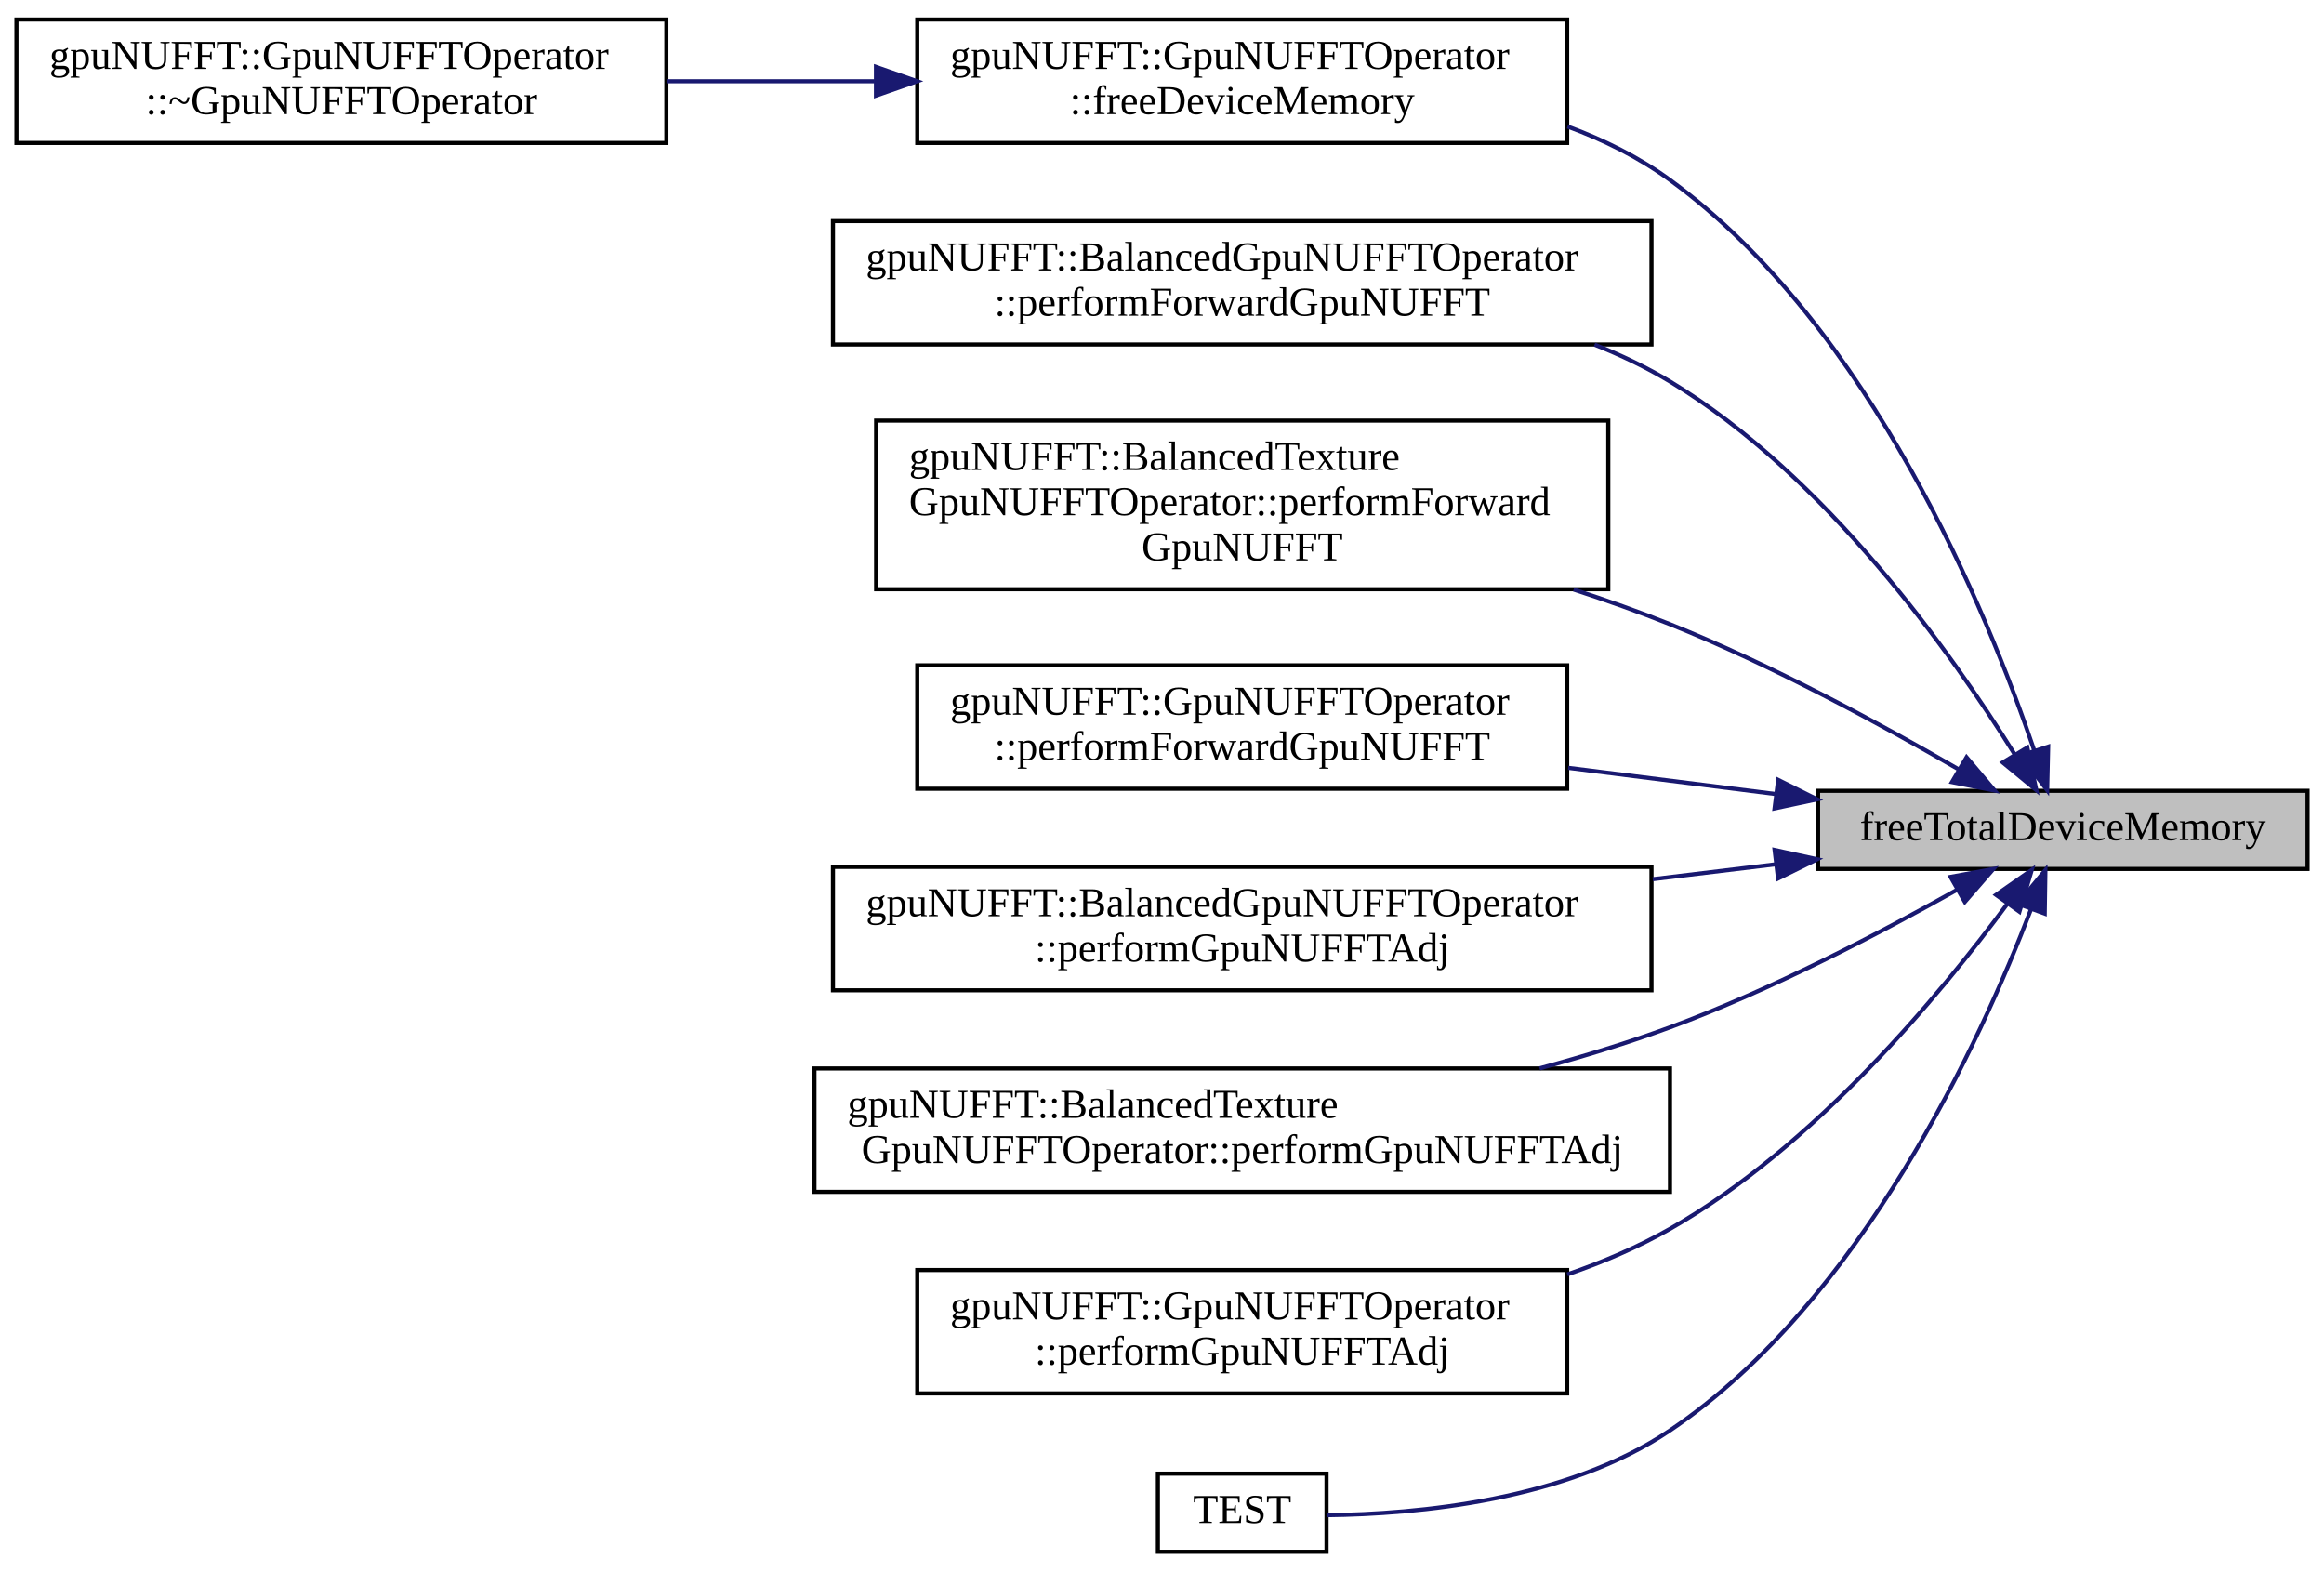
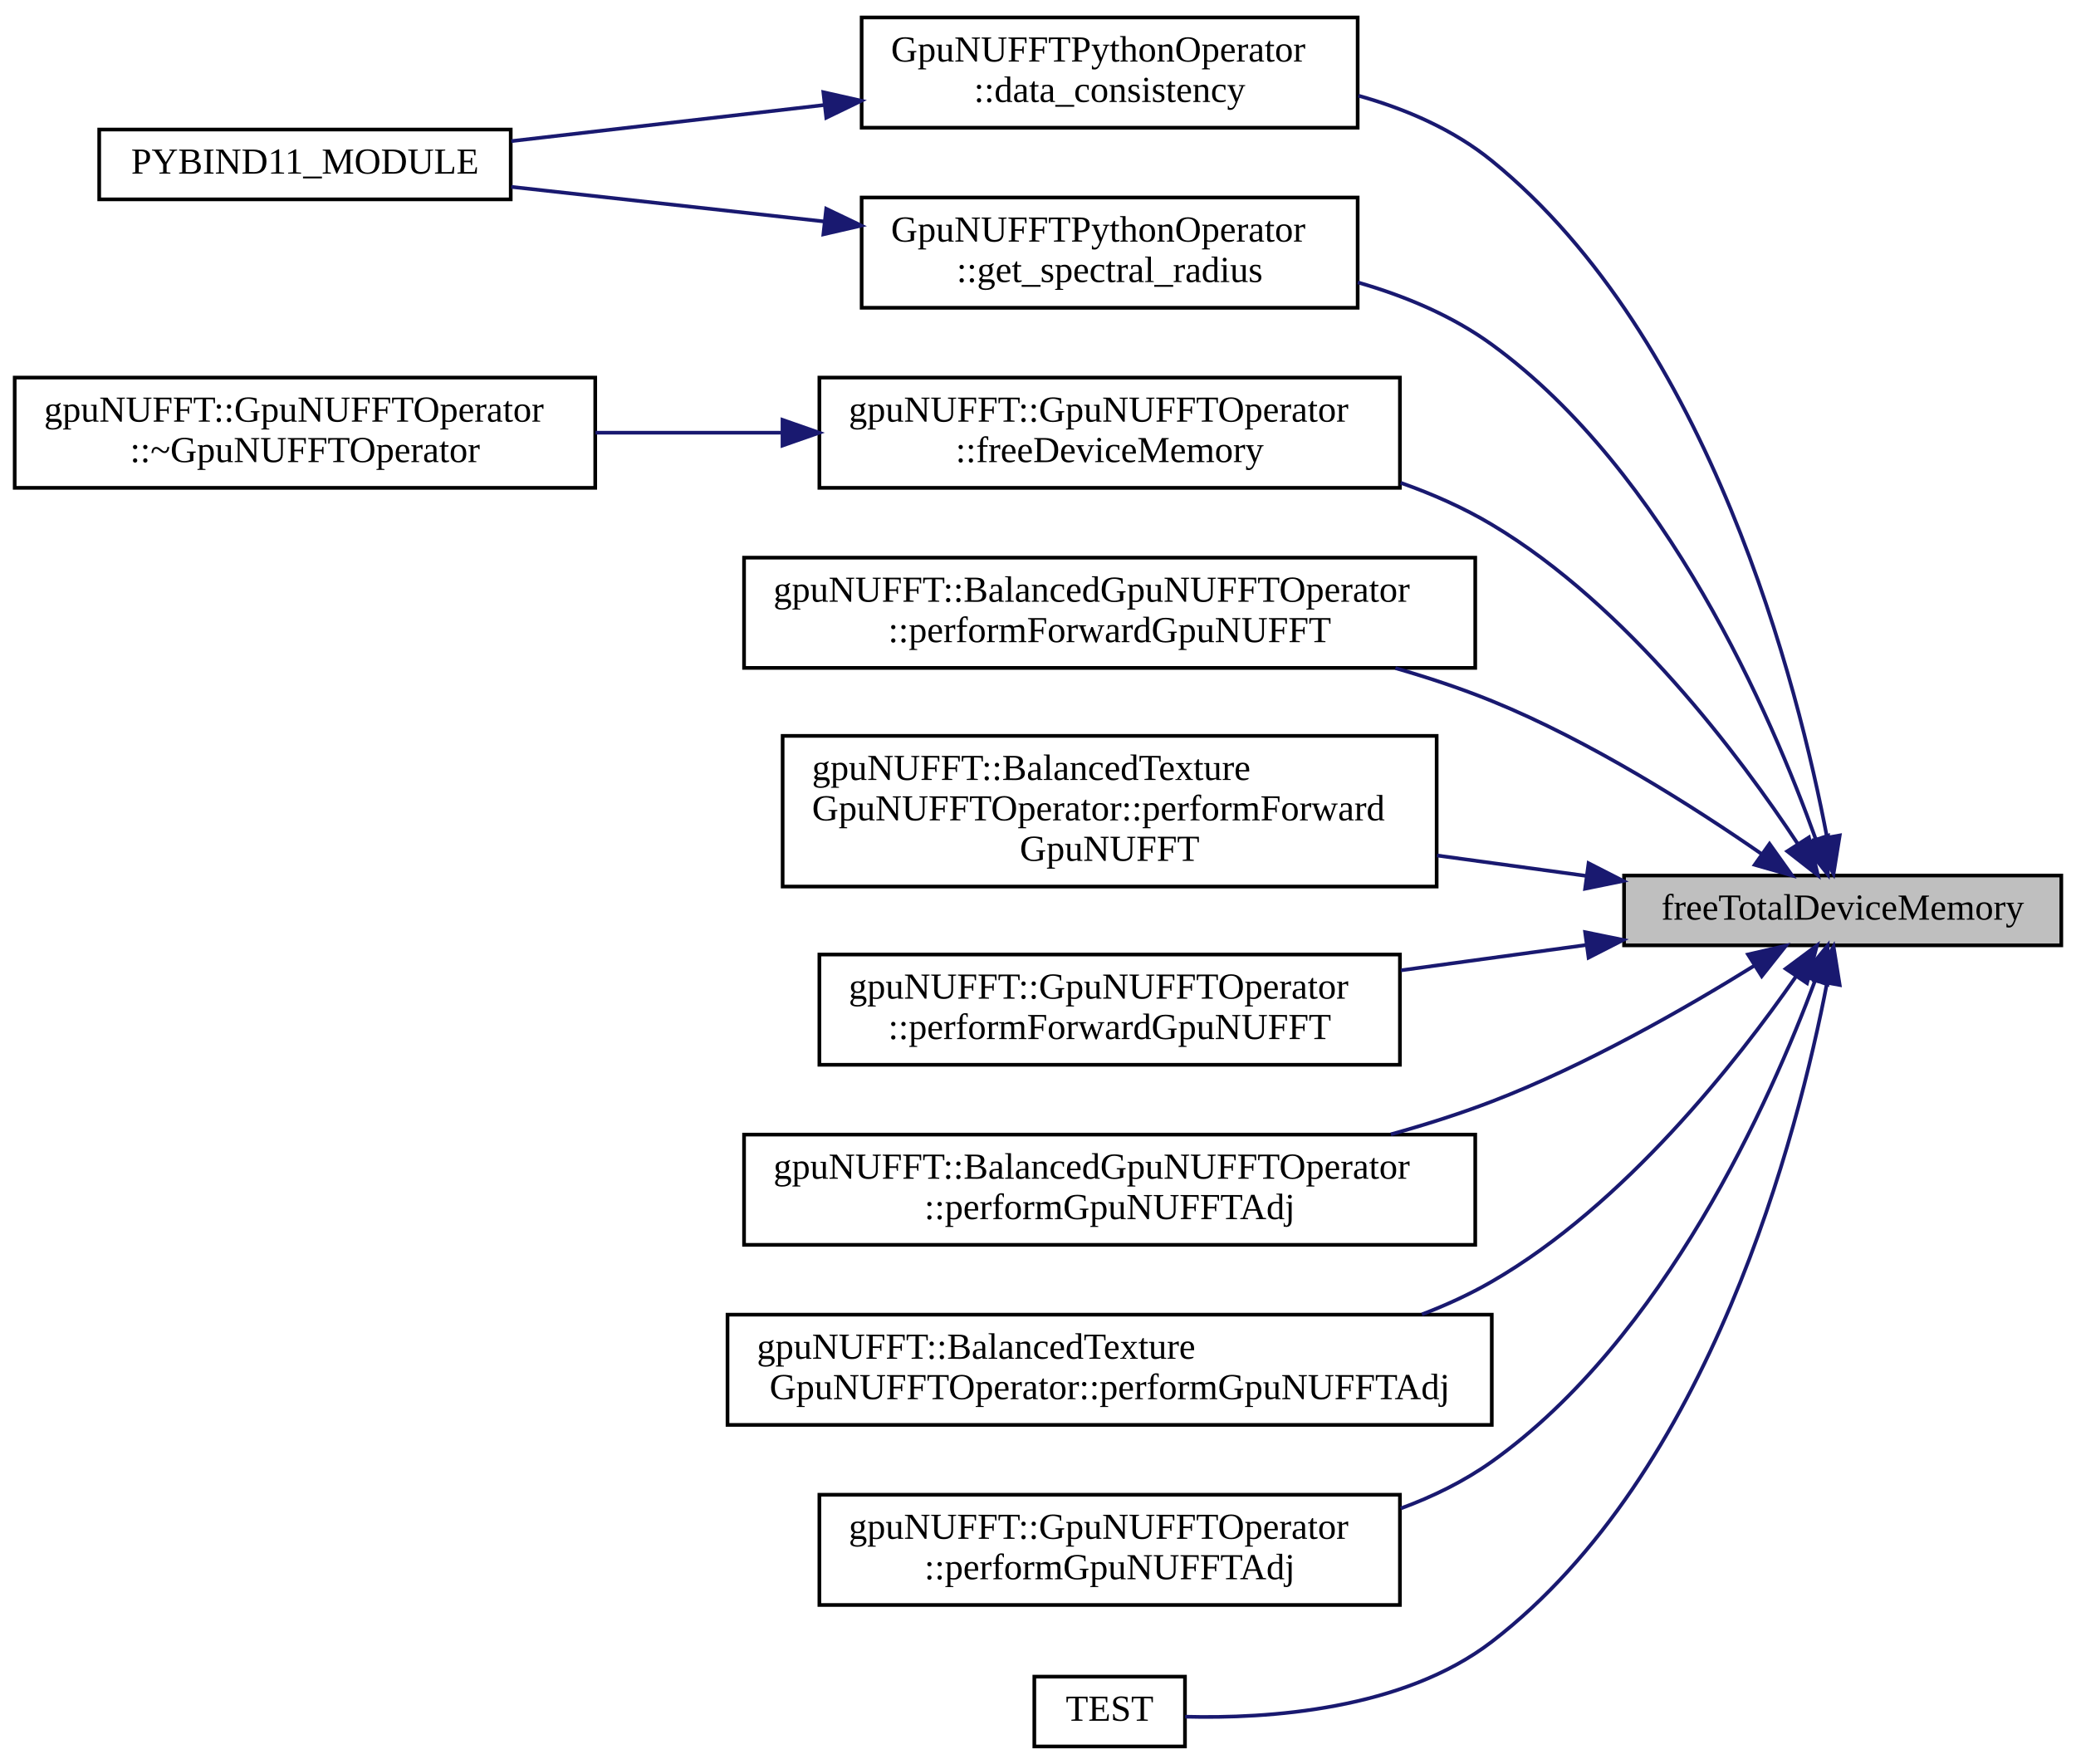
- <svg xmlns="http://www.w3.org/2000/svg" xmlns:xlink="http://www.w3.org/1999/xlink" width="565pt" height="382pt" viewBox="0.00 0.00 565.00 381.50">
-   <g id="graph0" class="graph" transform="scale(1 1) rotate(0) translate(4 377.5)">
+ <svg xmlns="http://www.w3.org/2000/svg" xmlns:xlink="http://www.w3.org/1999/xlink" width="565pt" height="480pt" viewBox="0.00 0.00 565.00 479.50">
+   <g id="graph0" class="graph" transform="scale(1 1) rotate(0) translate(4 475.5)">
    <g id="node1" class="node">
      <g id="a_node1">
        <a xlink:title="Free variable list of device pointers. Use NULL as stopping element.">
-           <polygon fill="#bfbfbf" stroke="black" points="438,-166.5 438,-185.5 557,-185.5 557,-166.5 438,-166.5" />
-           <text text-anchor="middle" x="497.5" y="-173.5" font-family="FreeSans.ttf" font-size="10.00">freeTotalDeviceMemory</text>
+           <polygon fill="#bfbfbf" stroke="black" points="438,-218.5 438,-237.5 557,-237.5 557,-218.5 438,-218.5" />
+           <text text-anchor="middle" x="497.5" y="-225.5" font-family="FreeSans.ttf" font-size="10.00">freeTotalDeviceMemory</text>
        </a>
      </g>
    </g>
    <g id="node2" class="node">
      <g id="a_node2">
+         <a xlink:href="classGpuNUFFTPythonOperator.html#a564644dc7ea9b8306cd6296ea6f1fca6" target="_top" xlink:title=" ">
+           <polygon fill="none" stroke="black" points="230.5,-441 230.5,-471 365.5,-471 365.5,-441 230.5,-441" />
+           <text text-anchor="start" x="238.5" y="-459" font-family="FreeSans.ttf" font-size="10.00">GpuNUFFTPythonOperator</text>
+           <text text-anchor="middle" x="298" y="-448" font-family="FreeSans.ttf" font-size="10.00">::data_consistency</text>
+         </a>
+       </g>
+     </g>
+     <g id="edge1" class="edge">
+       <path fill="none" stroke="midnightblue" d="M493.25,-247.82C485.44,-288.88 461.63,-383.49 402,-432 391.6,-440.46 378.76,-446.05 365.71,-449.71" />
+       <polygon fill="midnightblue" stroke="midnightblue" points="496.7,-248.41 495.01,-237.95 489.81,-247.18 496.7,-248.41" />
+     </g>
+     <g id="node4" class="node">
+       <g id="a_node4">
        <a xlink:href="classgpuNUFFT_1_1GpuNUFFTOperator.html#a065bb3f71daa7a8eea80f786d0626f59" target="_top" xlink:title="Function to free the neccessary device memory used by the GriddingOperator.">
          <polygon fill="none" stroke="black" points="219,-343 219,-373 377,-373 377,-343 219,-343" />
          <text text-anchor="start" x="227" y="-361" font-family="FreeSans.ttf" font-size="10.00">gpuNUFFT::GpuNUFFTOperator</text>
          <text text-anchor="middle" x="298" y="-350" font-family="FreeSans.ttf" font-size="10.00">::freeDeviceMemory</text>
        </a>
      </g>
    </g>
-     <g id="edge1" class="edge">
-       <path fill="none" stroke="midnightblue" d="M490.59,-195.22C479.2,-228.88 450.93,-298.3 402,-334 394.51,-339.47 385.97,-343.71 377.08,-347" />
-       <polygon fill="midnightblue" stroke="midnightblue" points="493.94,-196.23 493.7,-185.64 487.28,-194.07 493.94,-196.23" />
+     <g id="edge3" class="edge">
+       <path fill="none" stroke="midnightblue" d="M485.36,-246C469.72,-269.7 439,-310.92 402,-333 394.34,-337.57 385.88,-341.31 377.21,-344.37" />
+       <polygon fill="midnightblue" stroke="midnightblue" points="488.31,-247.88 490.76,-237.58 482.42,-244.1 488.31,-247.88" />
    </g>
-     <g id="node4" class="node">
-       <g id="a_node4">
+     <g id="node6" class="node">
+       <g id="a_node6">
+         <a xlink:href="classGpuNUFFTPythonOperator.html#a10bcd0d453fef0947c00cb4448398d3b" target="_top" xlink:title="Estimate the spectral radius using gpu-only functions.">
+           <polygon fill="none" stroke="black" points="230.5,-392 230.5,-422 365.5,-422 365.5,-392 230.5,-392" />
+           <text text-anchor="start" x="238.5" y="-410" font-family="FreeSans.ttf" font-size="10.00">GpuNUFFTPythonOperator</text>
+           <text text-anchor="middle" x="298" y="-399" font-family="FreeSans.ttf" font-size="10.00">::get_spectral_radius</text>
+         </a>
+       </g>
+     </g>
+     <g id="edge5" class="edge">
+       <path fill="none" stroke="midnightblue" d="M490.09,-247.6C478.22,-280.67 449.62,-347.33 402,-382 391.29,-389.8 378.46,-395.19 365.54,-398.9" />
+       <polygon fill="midnightblue" stroke="midnightblue" points="493.53,-248.36 493.47,-237.76 486.91,-246.08 493.53,-248.36" />
+     </g>
+     <g id="node7" class="node">
+       <g id="a_node7">
        <a xlink:href="classgpuNUFFT_1_1BalancedGpuNUFFTOperator.html#a3b8fe03dd1e0e8b68eba22e42e1e032b" target="_top" xlink:title="Perform forward gridding operation on given kspaceData.">
          <polygon fill="none" stroke="black" points="198.5,-294 198.5,-324 397.5,-324 397.5,-294 198.5,-294" />
          <text text-anchor="start" x="206.5" y="-312" font-family="FreeSans.ttf" font-size="10.00">gpuNUFFT::BalancedGpuNUFFTOperator</text>
          <text text-anchor="middle" x="298" y="-301" font-family="FreeSans.ttf" font-size="10.00">::performForwardGpuNUFFT</text>
        </a>
      </g>
    </g>
-     <g id="edge3" class="edge">
-       <path fill="none" stroke="midnightblue" d="M485.79,-194.38C470.45,-218.98 439.87,-262.16 402,-285 396.26,-288.46 390.07,-291.42 383.66,-293.96" />
-       <polygon fill="midnightblue" stroke="midnightblue" points="488.88,-196.02 491.07,-185.65 482.9,-192.39 488.88,-196.02" />
+     <g id="edge7" class="edge">
+       <path fill="none" stroke="midnightblue" d="M475.47,-243.34C456.96,-256.18 428.85,-274.09 402,-285 393.66,-288.39 384.75,-291.35 375.77,-293.94" />
+       <polygon fill="midnightblue" stroke="midnightblue" points="477.59,-246.13 483.74,-237.5 473.55,-240.41 477.59,-246.13" />
    </g>
-     <g id="node5" class="node">
-       <g id="a_node5">
+     <g id="node8" class="node">
+       <g id="a_node8">
        <a xlink:href="classgpuNUFFT_1_1BalancedTextureGpuNUFFTOperator.html#a8e0514f6dea51134ad49aaeb6c29ac5b" target="_top" xlink:title="Perform forward gridding operation on given kspaceData.">
          <polygon fill="none" stroke="black" points="209,-234.5 209,-275.5 387,-275.5 387,-234.5 209,-234.5" />
          <text text-anchor="start" x="217" y="-263.5" font-family="FreeSans.ttf" font-size="10.00">gpuNUFFT::BalancedTexture</text>
          <text text-anchor="start" x="217" y="-252.5" font-family="FreeSans.ttf" font-size="10.00">GpuNUFFTOperator::performForward</text>
          <text text-anchor="middle" x="298" y="-241.5" font-family="FreeSans.ttf" font-size="10.00">GpuNUFFT</text>
        </a>
      </g>
    </g>
-     <g id="edge4" class="edge">
-       <path fill="none" stroke="midnightblue" d="M472.2,-190.7C453.51,-201.55 426.77,-216.09 402,-226 394.5,-229 386.57,-231.82 378.58,-234.43" />
-       <polygon fill="midnightblue" stroke="midnightblue" points="474.1,-193.65 480.94,-185.56 470.55,-187.61 474.1,-193.65" />
+     <g id="edge8" class="edge">
+       <path fill="none" stroke="midnightblue" d="M427.5,-237.43C414.46,-239.22 400.65,-241.1 387.11,-242.95" />
+       <polygon fill="midnightblue" stroke="midnightblue" points="428.34,-240.85 437.78,-236.03 427.4,-233.91 428.34,-240.85" />
    </g>
-     <g id="node6" class="node">
-       <g id="a_node6">
+     <g id="node9" class="node">
+       <g id="a_node9">
        <a xlink:href="classgpuNUFFT_1_1GpuNUFFTOperator.html#ada5bb598b923ca3e92e987982f3d0d5b" target="_top" xlink:title="Perform forward gridding operation on kspaceData already residing in GPU memory.">
          <polygon fill="none" stroke="black" points="219,-186 219,-216 377,-216 377,-186 219,-186" />
          <text text-anchor="start" x="227" y="-204" font-family="FreeSans.ttf" font-size="10.00">gpuNUFFT::GpuNUFFTOperator</text>
          <text text-anchor="middle" x="298" y="-193" font-family="FreeSans.ttf" font-size="10.00">::performForwardGpuNUFFT</text>
        </a>
      </g>
    </g>
-     <g id="edge5" class="edge">
-       <path fill="none" stroke="midnightblue" d="M427.79,-184.7C411.48,-186.76 393.96,-188.98 377.25,-191.09" />
-       <polygon fill="midnightblue" stroke="midnightblue" points="428.3,-188.16 437.78,-183.43 427.42,-181.22 428.3,-188.16" />
+     <g id="edge9" class="edge">
+       <path fill="none" stroke="midnightblue" d="M427.79,-218.61C411.48,-216.38 393.96,-213.98 377.25,-211.7" />
+       <polygon fill="midnightblue" stroke="midnightblue" points="427.4,-222.09 437.78,-219.97 428.34,-215.15 427.4,-222.09" />
    </g>
-     <g id="node7" class="node">
-       <g id="a_node7">
+     <g id="node10" class="node">
+       <g id="a_node10">
        <a xlink:href="classgpuNUFFT_1_1BalancedGpuNUFFTOperator.html#ada71d183719d9375226352e90ff22194" target="_top" xlink:title="Perform Adjoint gridding operation on given kspaceData.">
          <polygon fill="none" stroke="black" points="198.5,-137 198.5,-167 397.5,-167 397.5,-137 198.5,-137" />
          <text text-anchor="start" x="206.5" y="-155" font-family="FreeSans.ttf" font-size="10.00">gpuNUFFT::BalancedGpuNUFFTOperator</text>
          <text text-anchor="middle" x="298" y="-144" font-family="FreeSans.ttf" font-size="10.00">::performGpuNUFFTAdj</text>
        </a>
      </g>
    </g>
-     <g id="edge6" class="edge">
-       <path fill="none" stroke="midnightblue" d="M427.82,-167.65C418.11,-166.47 407.96,-165.24 397.81,-164.01" />
-       <polygon fill="midnightblue" stroke="midnightblue" points="427.43,-171.13 437.78,-168.86 428.27,-164.18 427.43,-171.13" />
+     <g id="edge10" class="edge">
+       <path fill="none" stroke="midnightblue" d="M473.4,-212.94C454.78,-201.38 427.58,-185.8 402,-176 393.26,-172.65 383.91,-169.68 374.54,-167.08" />
+       <polygon fill="midnightblue" stroke="midnightblue" points="471.73,-216.02 482.05,-218.4 475.47,-210.1 471.73,-216.02" />
    </g>
-     <g id="node8" class="node">
-       <g id="a_node8">
+     <g id="node11" class="node">
+       <g id="a_node11">
        <a xlink:href="classgpuNUFFT_1_1BalancedTextureGpuNUFFTOperator.html#a1bbc427b1d73850b6025eb52b417174b" target="_top" xlink:title="Perform Adjoint gridding operation on given kspaceData.">
          <polygon fill="none" stroke="black" points="194,-88 194,-118 402,-118 402,-88 194,-88" />
          <text text-anchor="start" x="202" y="-106" font-family="FreeSans.ttf" font-size="10.00">gpuNUFFT::BalancedTexture</text>
          <text text-anchor="middle" x="298" y="-95" font-family="FreeSans.ttf" font-size="10.00">GpuNUFFTOperator::performGpuNUFFTAdj</text>
        </a>
      </g>
    </g>
-     <g id="edge7" class="edge">
-       <path fill="none" stroke="midnightblue" d="M471.89,-161.5C453.23,-151 426.66,-137.11 402,-128 391.9,-124.27 381.04,-120.94 370.29,-118.02" />
-       <polygon fill="midnightblue" stroke="midnightblue" points="470.21,-164.57 480.63,-166.49 473.68,-158.49 470.21,-164.57" />
+     <g id="edge11" class="edge">
+       <path fill="none" stroke="midnightblue" d="M484.77,-209.99C468.84,-187.06 438.19,-147.9 402,-127 396.04,-123.56 389.61,-120.61 382.99,-118.08" />
+       <polygon fill="midnightblue" stroke="midnightblue" points="481.99,-212.13 490.49,-218.46 487.79,-208.21 481.99,-212.13" />
    </g>
-     <g id="node9" class="node">
-       <g id="a_node9">
+     <g id="node12" class="node">
+       <g id="a_node12">
        <a xlink:href="classgpuNUFFT_1_1GpuNUFFTOperator.html#a89e40ec1b777c8033bbc933c6535078c" target="_top" xlink:title="Perform Adjoint gridding operation on kspaceData already residing in GPU memory.">
          <polygon fill="none" stroke="black" points="219,-39 219,-69 377,-69 377,-39 219,-39" />
          <text text-anchor="start" x="227" y="-57" font-family="FreeSans.ttf" font-size="10.00">gpuNUFFT::GpuNUFFTOperator</text>
          <text text-anchor="middle" x="298" y="-46" font-family="FreeSans.ttf" font-size="10.00">::performGpuNUFFTAdj</text>
        </a>
      </g>
    </g>
-     <g id="edge8" class="edge">
-       <path fill="none" stroke="midnightblue" d="M484.08,-158.1C467.81,-136.05 437.18,-99.06 402,-79 394.25,-74.58 385.74,-70.94 377.03,-67.93" />
-       <polygon fill="midnightblue" stroke="midnightblue" points="481.28,-160.2 489.96,-166.27 486.96,-156.11 481.28,-160.2" />
+     <g id="edge12" class="edge">
+       <path fill="none" stroke="midnightblue" d="M489.97,-208.86C477.94,-176.57 449.08,-111.52 402,-78 394.52,-72.68 386.04,-68.51 377.22,-65.27" />
+       <polygon fill="midnightblue" stroke="midnightblue" points="486.75,-210.23 493.41,-218.46 493.34,-207.87 486.75,-210.23" />
    </g>
-     <g id="node10" class="node">
-       <g id="a_node10">
+     <g id="node13" class="node">
+       <g id="a_node13">
        <a xlink:href="gpuNUFFT__fft__tests_8cpp.html#a91d5133a5dfb2043009e4af924399fba" target="_top" xlink:title=" ">
          <polygon fill="none" stroke="black" points="277.5,-0.5 277.5,-19.5 318.5,-19.5 318.5,-0.5 277.5,-0.5" />
          <text text-anchor="middle" x="298" y="-7.5" font-family="FreeSans.ttf" font-size="10.00">TEST</text>
        </a>
      </g>
    </g>
-     <g id="edge9" class="edge">
-       <path fill="none" stroke="midnightblue" d="M489.78,-156.72C477.61,-124.86 448.76,-61.58 402,-30 376.79,-12.97 340.64,-9.65 318.55,-9.4" />
-       <polygon fill="midnightblue" stroke="midnightblue" points="486.54,-158.05 493.27,-166.23 493.11,-155.64 486.54,-158.05" />
+     <g id="edge13" class="edge">
+       <path fill="none" stroke="midnightblue" d="M493.22,-208.18C485.39,-167.55 461.61,-74.78 402,-29 377.77,-10.39 340.99,-8.02 318.56,-8.6" />
+       <polygon fill="midnightblue" stroke="midnightblue" points="489.8,-208.96 495.02,-218.18 496.69,-207.71 489.8,-208.96" />
    </g>
    <g id="node3" class="node">
      <g id="a_node3">
+         <a xlink:href="python__bindings_8cpp.html#ad1a7eaf0d60c015a4df3da44ddf58e27" target="_top" xlink:title=" ">
+           <polygon fill="none" stroke="black" points="23,-421.5 23,-440.5 135,-440.5 135,-421.5 23,-421.5" />
+           <text text-anchor="middle" x="79" y="-428.5" font-family="FreeSans.ttf" font-size="10.00">PYBIND11_MODULE</text>
+         </a>
+       </g>
+     </g>
+     <g id="edge2" class="edge">
+       <path fill="none" stroke="midnightblue" d="M220.23,-447.16C192.15,-443.92 160.97,-440.33 135.15,-437.35" />
+       <polygon fill="midnightblue" stroke="midnightblue" points="220.08,-450.66 230.42,-448.33 220.88,-443.71 220.08,-450.66" />
+     </g>
+     <g id="node5" class="node">
+       <g id="a_node5">
        <a xlink:href="classgpuNUFFT_1_1GpuNUFFTOperator.html#acf8b3aa450f554ebd8130c11d7c8233e" target="_top" xlink:title=" ">
          <polygon fill="none" stroke="black" points="0,-343 0,-373 158,-373 158,-343 0,-343" />
          <text text-anchor="start" x="8" y="-361" font-family="FreeSans.ttf" font-size="10.00">gpuNUFFT::GpuNUFFTOperator</text>
          <text text-anchor="middle" x="79" y="-350" font-family="FreeSans.ttf" font-size="10.00">::~GpuNUFFTOperator</text>
        </a>
      </g>
    </g>
-     <g id="edge2" class="edge">
+     <g id="edge4" class="edge">
      <path fill="none" stroke="midnightblue" d="M208.64,-358C191.89,-358 174.48,-358 158.07,-358" />
      <polygon fill="midnightblue" stroke="midnightblue" points="208.96,-361.5 218.96,-358 208.96,-354.5 208.96,-361.5" />
    </g>
+     <g id="edge6" class="edge">
+       <path fill="none" stroke="midnightblue" d="M220.23,-415.49C192.15,-418.6 160.97,-422.04 135.15,-424.9" />
+       <polygon fill="midnightblue" stroke="midnightblue" points="220.86,-418.94 230.42,-414.36 220.09,-411.98 220.86,-418.94" />
+     </g>
  </g>
</svg>
